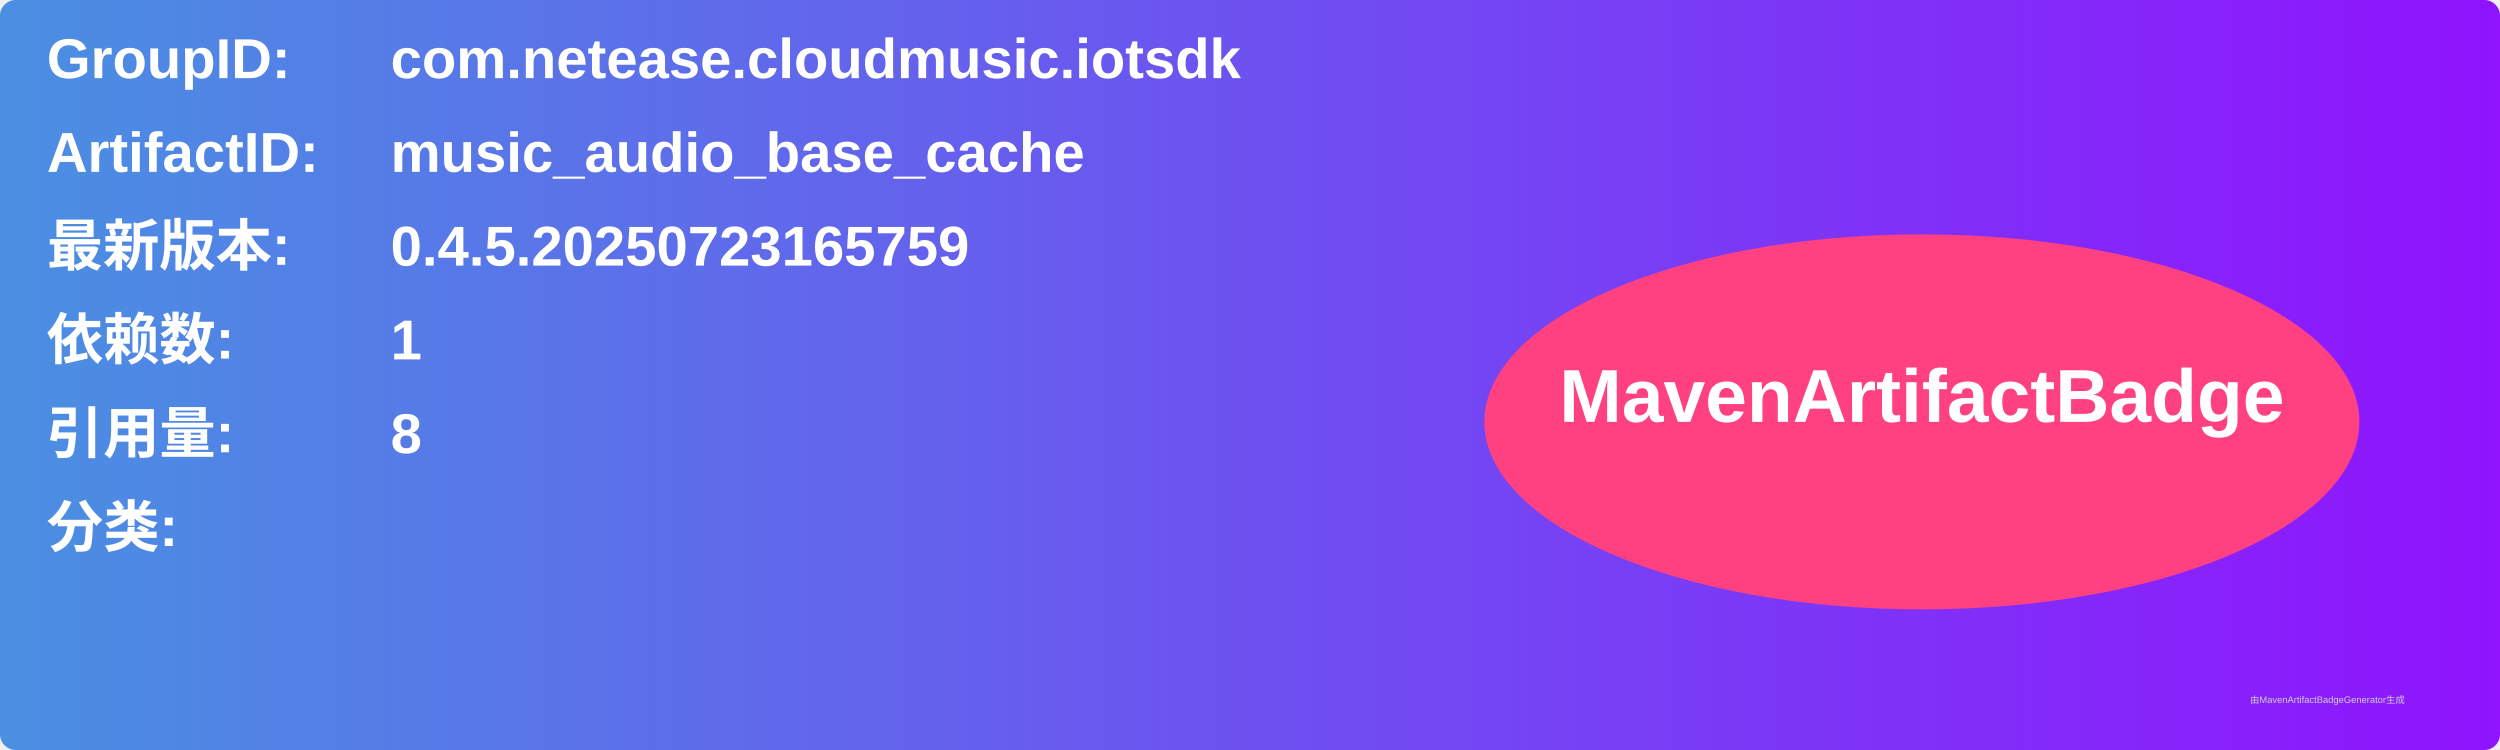
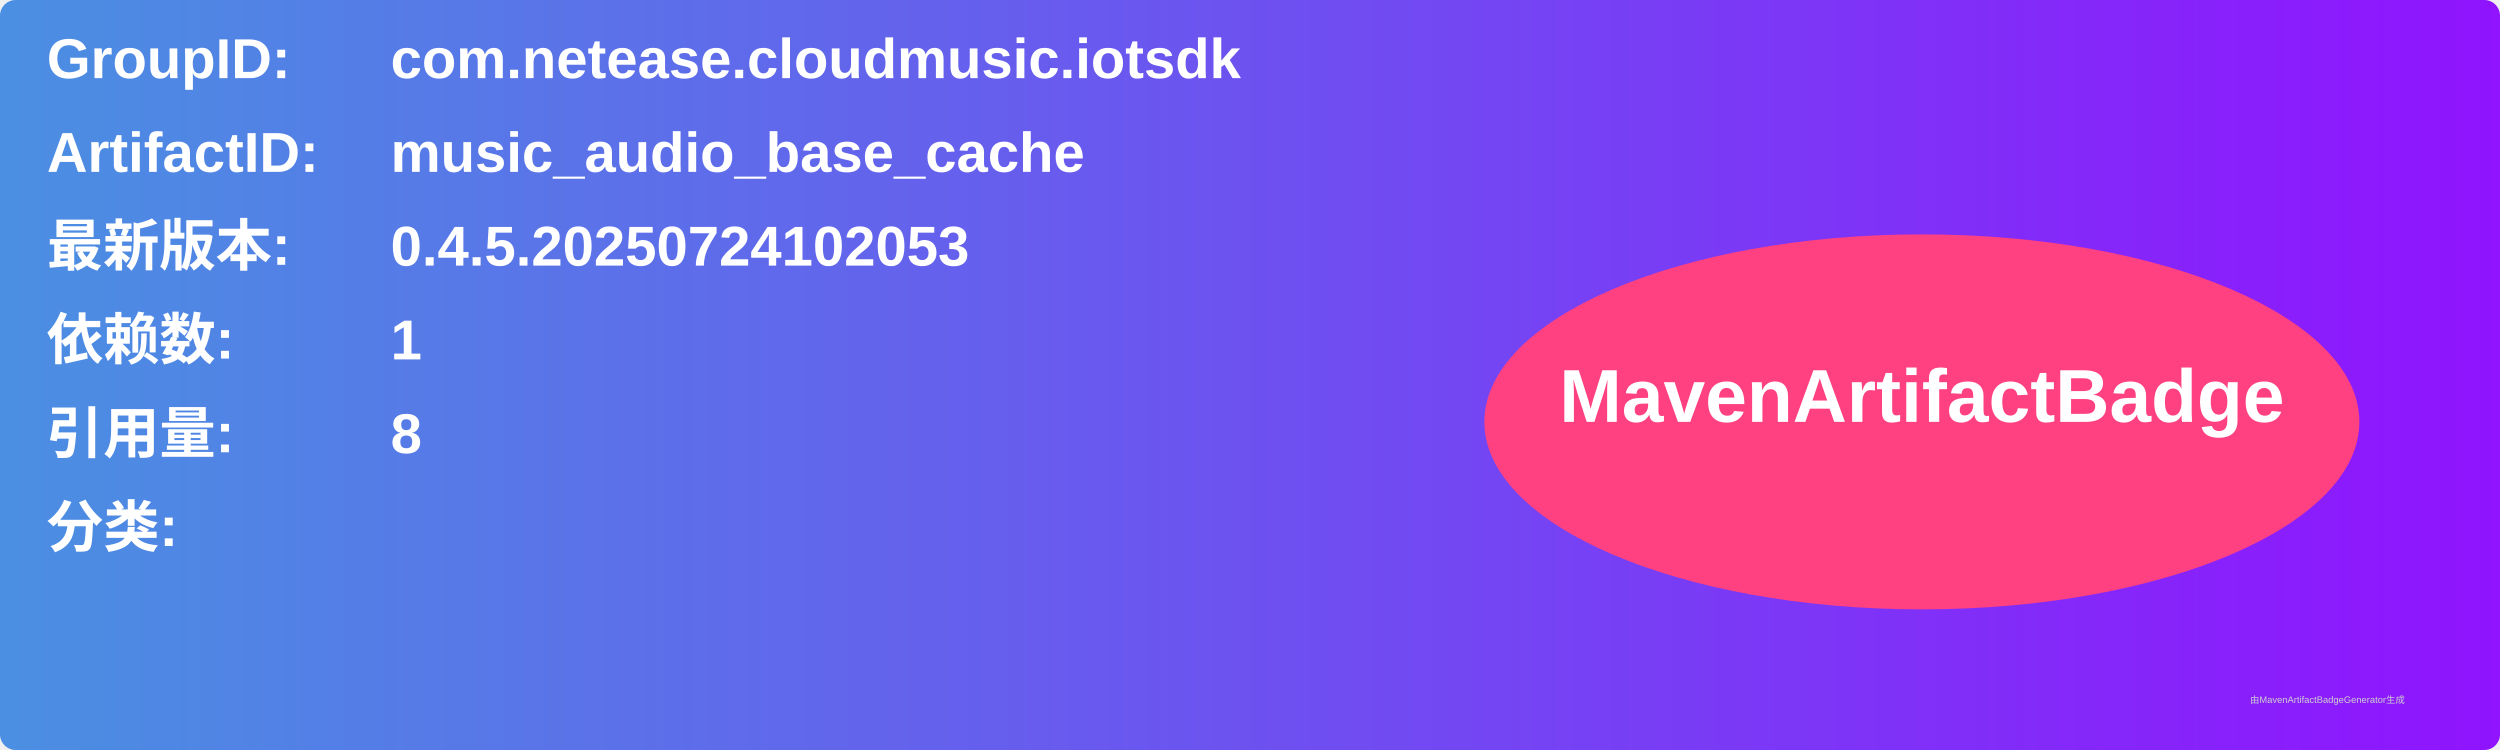
<svg xmlns="http://www.w3.org/2000/svg" width="800" height="240" viewBox="0 0 800 240">
  <linearGradient id="grad" x1="0%" y1="0%" x2="100%" y2="0%">
    <stop offset="0%" stop-color="#4a90e2" />
    <stop offset="100%" stop-color="#9013fe" />
  </linearGradient>
  <rect width="100%" height="100%" rx="5" ry="5" fill="url(#grad)" />
  <g transform="translate(15, 15)">
    <text x="0" y="10" font-family="Arial" font-size="18" fill="white" font-weight="bold" width="260">GroupID:</text>
    <text x="110" y="10" font-family="Arial" font-size="18" fill="white" font-weight="bold" width="460">com.netease.cloudmusic.iotsdk</text>
    <text x="0" y="40" font-family="Arial" font-size="18" fill="white" font-weight="bold" width="260">ArtifactID:</text>
    <text x="110" y="40" font-family="Arial" font-size="18" fill="white" font-weight="bold" width="460">music_audio_base_cache</text>
    <text x="0" y="70" font-family="Arial" font-size="18" fill="white" font-weight="bold">最新版本:</text>
    <text x="110" y="70" font-family="Arial" font-size="18" fill="white" font-weight="bold">
-       <tspan font-weight="bold">0.4.5.20250723165759</tspan>
+       <tspan font-weight="bold">0.4.5.20250724102053</tspan>
    </text>
    <text x="0" y="100" font-family="Arial" font-size="18" fill="white" font-weight="bold">依赖数: </text>
    <text x="110" y="100" font-family="Arial" font-size="18" fill="white">
      <tspan font-weight="bold">1</tspan>
    </text>
    <text x="0" y="130" font-family="Arial" font-size="18" fill="white" font-weight="bold">引用量: </text>
    <text x="110" y="130" font-family="Arial" font-size="18" fill="white">
      <tspan font-weight="bold">8</tspan>
    </text>
    <text x="0" y="160" font-family="Arial" font-size="18" fill="white" font-weight="bold">分类:</text>
    <text x="10" y="190" font-family="Arial" font-size="10" fill="white">
      <tspan font-weight="bold" />
    </text>
    <ellipse cx="600" cy="120" rx="140" ry="60" fill="#ff4081" />
    <text x="600" y="120" text-anchor="middle" font-family="Arial" font-size="24" fill="white" font-weight="bold">MavenArtifactBadge</text>
  </g>
  <text x="720" y="225" font-family="Arial" font-size="3" fill="#d0d0d0">由MavenArtifactBadgeGenerator生成</text>
</svg>
